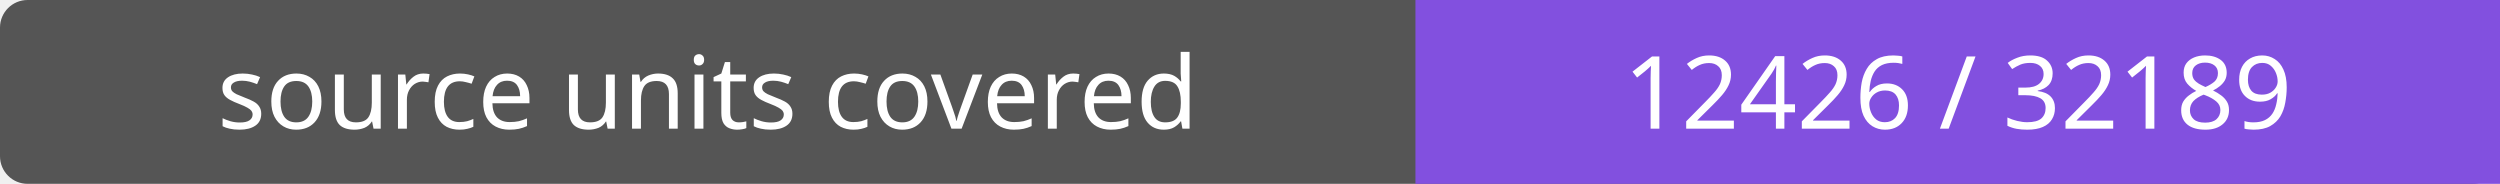
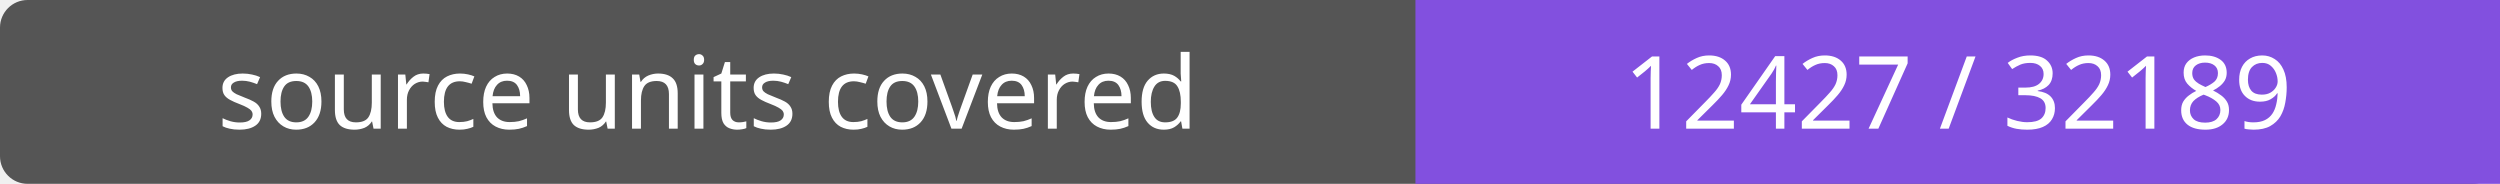
- <svg xmlns="http://www.w3.org/2000/svg" width="272" height="20" role="img" aria-label="source units covered: 12426 / 32189">
+ <svg xmlns="http://www.w3.org/2000/svg" width="272" height="20" role="img" aria-label="source units covered: 12427 / 32189">
  <rect width="272" height="20" rx="3" fill="#555" />
  <path fill="#8250df" d="M154 0h118v20H154z" />
  <g fill="#fff" text-anchor="middle" font-family="Verdana,sans-serif" font-size="11">
    <text x="77.0" y="14">source units covered</text>
-     <text x="213.0" y="14">12426 / 32189</text>
+     <text x="213.0" y="14">12427 / 32189</text>
  </g>
</svg>
